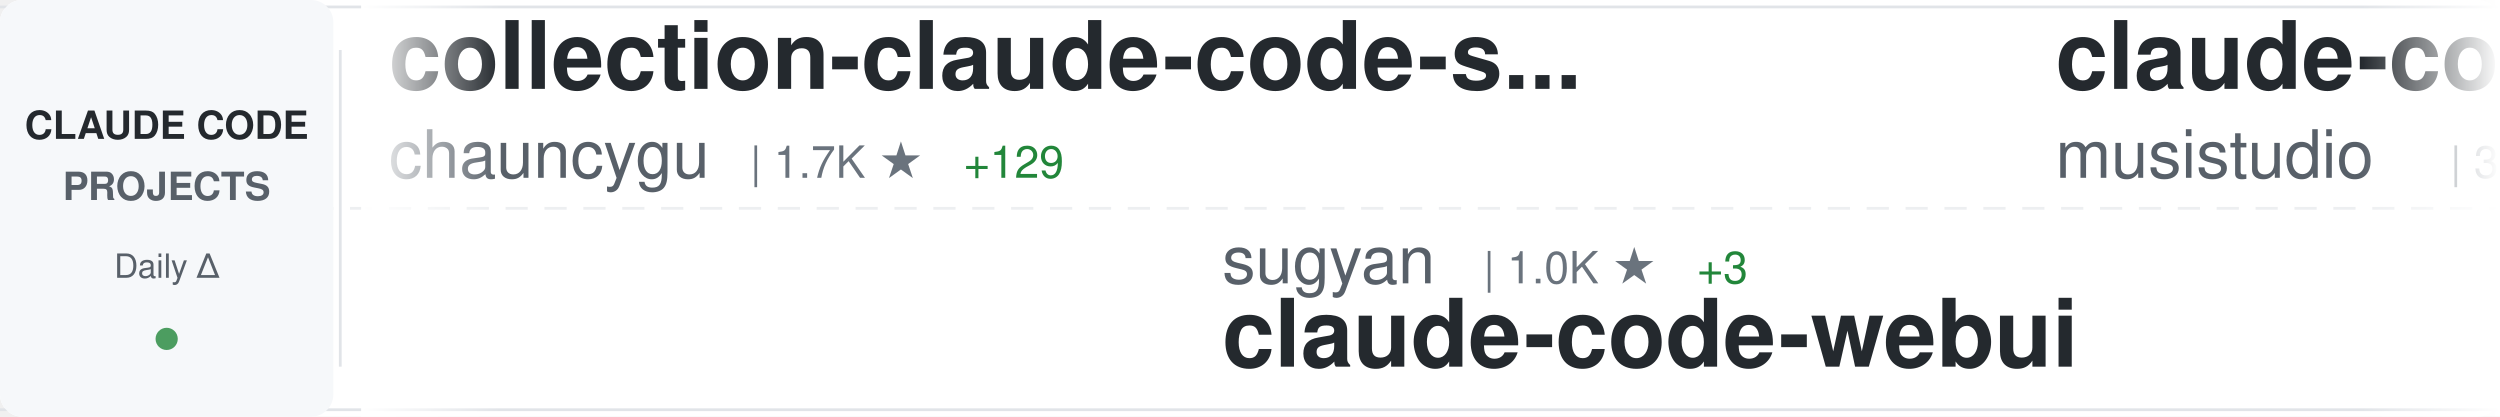
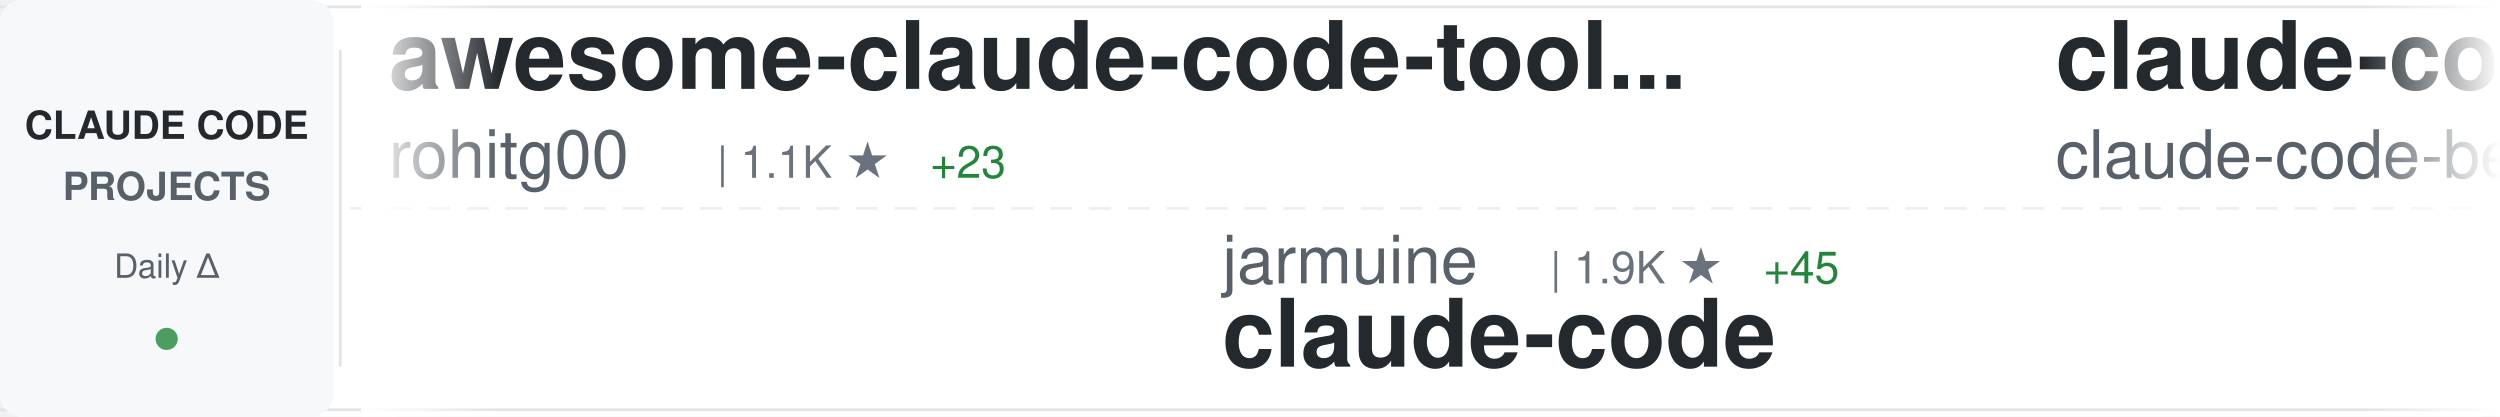
<svg xmlns="http://www.w3.org/2000/svg" width="900" height="150">
  <defs>
    <linearGradient id="awesomeLeftFade" x1="0%" y1="0%" x2="100%" y2="0%">
      <stop offset="0%" style="stop-color:#ffffff;stop-opacity:1" />
      <stop offset="100%" style="stop-color:#ffffff;stop-opacity:0" />
    </linearGradient>
    <linearGradient id="awesomeRightFade" x1="0%" y1="0%" x2="100%" y2="0%">
      <stop offset="0%" style="stop-color:#ffffff;stop-opacity:0" />
      <stop offset="100%" style="stop-color:#ffffff;stop-opacity:1" />
    </linearGradient>
  </defs>
  <rect width="900" height="150" fill="#ffffff" rx="8" />
  <rect x="0" y="2" width="900" height="1" fill="#e1e4e8" />
  <rect x="0" y="147" width="900" height="1" fill="#e1e4e8" />
  <line x1="0" y1="75" x2="900" y2="75" stroke="#e1e4e8" stroke-width="1" stroke-dasharray="8 6" opacity="0.6" />
  <rect x="0" y="0" width="120" height="150" fill="#f6f8fa" rx="8" />
  <text x="60" y="50" font-family="-apple-system, BlinkMacSystemFont, 'Segoe UI', Helvetica, Arial, sans-serif" font-size="14" font-weight="600" fill="#24292e" text-anchor="middle">CLAUDE CODE</text>
  <text x="60" y="72" font-family="-apple-system, BlinkMacSystemFont, 'Segoe UI', Helvetica, Arial, sans-serif" font-size="14" font-weight="600" fill="#586069" text-anchor="middle">PROJECTS</text>
  <text x="60" y="100" font-family="-apple-system, BlinkMacSystemFont, 'Segoe UI', Helvetica, Arial, sans-serif" font-size="12" font-weight="500" fill="#586069" text-anchor="middle">Daily Δ</text>
  <circle cx="60" cy="122" r="4" fill="#22863a" opacity="0.8" />
  <rect x="122" y="18" width="1" height="114" fill="#e1e4e8" />
  <clipPath id="awesomeTickerClip">
    <rect x="130" y="0" width="770" height="150" />
  </clipPath>
  <g clip-path="url(#awesomeTickerClip)">
    <g id="awesomeTickerItems">
      <animateTransform attributeName="transform" attributeType="XML" type="translate" from="0 0" to="-3000 0" dur="54s" repeatCount="indefinite" />
      <g transform="translate(0, 0)">
-         <text x="140" y="32" font-family="-apple-system, BlinkMacSystemFont, 'Segoe UI', Helvetica, Arial, sans-serif" font-size="34" font-weight="600" fill="#24292e">collection-claude-code-s...</text>
-         <text x="140" y="64" font-family="-apple-system, BlinkMacSystemFont, 'Segoe UI', Helvetica, Arial, sans-serif" font-size="24" font-weight="400" fill="#586069">chauncygu</text>
-         <text x="270" y="64" font-family="-apple-system, BlinkMacSystemFont, 'Segoe UI', Helvetica, Arial, sans-serif" font-size="16" font-weight="500" fill="#6a737d">| 1.7K ★</text>
-         <text x="347" y="64" font-family="-apple-system, BlinkMacSystemFont, 'Segoe UI', Helvetica, Arial, sans-serif" font-size="16" font-weight="500" fill="#22863a"> +129</text>
+         <text x="140" y="32" font-family="-apple-system, BlinkMacSystemFont, 'Segoe UI', Helvetica, Arial, sans-serif" font-size="34" font-weight="600" fill="#24292e">awesome-claude-code-tool...</text>
+         <text x="140" y="64" font-family="-apple-system, BlinkMacSystemFont, 'Segoe UI', Helvetica, Arial, sans-serif" font-size="24" font-weight="400" fill="#586069">rohitg00</text>
+         <text x="258" y="64" font-family="-apple-system, BlinkMacSystemFont, 'Segoe UI', Helvetica, Arial, sans-serif" font-size="16" font-weight="500" fill="#6a737d">| 1.1K ★</text>
+         <text x="335" y="64" font-family="-apple-system, BlinkMacSystemFont, 'Segoe UI', Helvetica, Arial, sans-serif" font-size="16" font-weight="500" fill="#22863a"> +23</text>
      </g>
      <g transform="translate(300, 0)">
-         <text x="140" y="102" font-family="-apple-system, BlinkMacSystemFont, 'Segoe UI', Helvetica, Arial, sans-serif" font-size="24" font-weight="400" fill="#586069">sugyan</text>
-         <text x="234" y="102" font-family="-apple-system, BlinkMacSystemFont, 'Segoe UI', Helvetica, Arial, sans-serif" font-size="16" font-weight="500" fill="#6a737d">| 1.0K ★</text>
-         <text x="311" y="102" font-family="-apple-system, BlinkMacSystemFont, 'Segoe UI', Helvetica, Arial, sans-serif" font-size="16" font-weight="500" fill="#22863a"> +3</text>
-         <text x="140" y="132" font-family="-apple-system, BlinkMacSystemFont, 'Segoe UI', Helvetica, Arial, sans-serif" font-size="34" font-weight="600" fill="#24292e">claude-code-webui</text>
+         <text x="140" y="102" font-family="-apple-system, BlinkMacSystemFont, 'Segoe UI', Helvetica, Arial, sans-serif" font-size="24" font-weight="400" fill="#586069">jarmuine</text>
+         <text x="258" y="102" font-family="-apple-system, BlinkMacSystemFont, 'Segoe UI', Helvetica, Arial, sans-serif" font-size="16" font-weight="500" fill="#6a737d">| 1.9K ★</text>
+         <text x="335" y="102" font-family="-apple-system, BlinkMacSystemFont, 'Segoe UI', Helvetica, Arial, sans-serif" font-size="16" font-weight="500" fill="#22863a"> +45</text>
+         <text x="140" y="132" font-family="-apple-system, BlinkMacSystemFont, 'Segoe UI', Helvetica, Arial, sans-serif" font-size="34" font-weight="600" fill="#24292e">claude-code</text>
      </g>
      <g transform="translate(600, 0)">
-         <text x="140" y="32" font-family="-apple-system, BlinkMacSystemFont, 'Segoe UI', Helvetica, Arial, sans-serif" font-size="34" font-weight="600" fill="#24292e">claude-code-router</text>
-         <text x="140" y="64" font-family="-apple-system, BlinkMacSystemFont, 'Segoe UI', Helvetica, Arial, sans-serif" font-size="24" font-weight="400" fill="#586069">musistudio</text>
-         <text x="282" y="64" font-family="-apple-system, BlinkMacSystemFont, 'Segoe UI', Helvetica, Arial, sans-serif" font-size="16" font-weight="500" fill="#6a737d">| 31.7K ★</text>
-         <text x="368" y="64" font-family="-apple-system, BlinkMacSystemFont, 'Segoe UI', Helvetica, Arial, sans-serif" font-size="16" font-weight="500" fill="#22863a"> +98</text>
+         <text x="140" y="32" font-family="-apple-system, BlinkMacSystemFont, 'Segoe UI', Helvetica, Arial, sans-serif" font-size="34" font-weight="600" fill="#24292e">claude-code</text>
+         <text x="140" y="64" font-family="-apple-system, BlinkMacSystemFont, 'Segoe UI', Helvetica, Arial, sans-serif" font-size="24" font-weight="400" fill="#586069">claude-code-best</text>
+         <text x="354" y="64" font-family="-apple-system, BlinkMacSystemFont, 'Segoe UI', Helvetica, Arial, sans-serif" font-size="16" font-weight="500" fill="#6a737d">| 14.5K ★</text>
+         <text x="440" y="64" font-family="-apple-system, BlinkMacSystemFont, 'Segoe UI', Helvetica, Arial, sans-serif" font-size="16" font-weight="500" fill="#22863a"> +456</text>
      </g>
      <g transform="translate(900, 0)">
-         <text x="140" y="102" font-family="-apple-system, BlinkMacSystemFont, 'Segoe UI', Helvetica, Arial, sans-serif" font-size="24" font-weight="400" fill="#586069">ponponon</text>
-         <text x="258" y="102" font-family="-apple-system, BlinkMacSystemFont, 'Segoe UI', Helvetica, Arial, sans-serif" font-size="16" font-weight="500" fill="#6a737d">| 2.1K ★</text>
-         <text x="335" y="102" font-family="-apple-system, BlinkMacSystemFont, 'Segoe UI', Helvetica, Arial, sans-serif" font-size="16" font-weight="500" fill="#22863a"> +29</text>
-         <text x="140" y="132" font-family="-apple-system, BlinkMacSystemFont, 'Segoe UI', Helvetica, Arial, sans-serif" font-size="34" font-weight="600" fill="#24292e">claude_code_src</text>
+         <text x="140" y="102" font-family="-apple-system, BlinkMacSystemFont, 'Segoe UI', Helvetica, Arial, sans-serif" font-size="24" font-weight="400" fill="#586069">qwibitai</text>
+         <text x="258" y="102" font-family="-apple-system, BlinkMacSystemFont, 'Segoe UI', Helvetica, Arial, sans-serif" font-size="16" font-weight="500" fill="#6a737d">| 26.8K ★</text>
+         <text x="344" y="102" font-family="-apple-system, BlinkMacSystemFont, 'Segoe UI', Helvetica, Arial, sans-serif" font-size="16" font-weight="500" fill="#22863a"> +152</text>
+         <text x="140" y="132" font-family="-apple-system, BlinkMacSystemFont, 'Segoe UI', Helvetica, Arial, sans-serif" font-size="34" font-weight="600" fill="#24292e">nanoclaw</text>
      </g>
      <g transform="translate(1200, 0)">
-         <text x="140" y="32" font-family="-apple-system, BlinkMacSystemFont, 'Segoe UI', Helvetica, Arial, sans-serif" font-size="34" font-weight="600" fill="#24292e">claude-code-sourcemap</text>
-         <text x="140" y="64" font-family="-apple-system, BlinkMacSystemFont, 'Segoe UI', Helvetica, Arial, sans-serif" font-size="24" font-weight="400" fill="#586069">Hyper66666</text>
-         <text x="282" y="64" font-family="-apple-system, BlinkMacSystemFont, 'Segoe UI', Helvetica, Arial, sans-serif" font-size="16" font-weight="500" fill="#6a737d">| 200 ★</text>
-         <text x="350" y="64" font-family="-apple-system, BlinkMacSystemFont, 'Segoe UI', Helvetica, Arial, sans-serif" font-size="16" font-weight="500" fill="#22863a"> +2</text>
+         <text x="140" y="32" font-family="-apple-system, BlinkMacSystemFont, 'Segoe UI', Helvetica, Arial, sans-serif" font-size="34" font-weight="600" fill="#24292e">Claude-code</text>
+         <text x="140" y="64" font-family="-apple-system, BlinkMacSystemFont, 'Segoe UI', Helvetica, Arial, sans-serif" font-size="24" font-weight="400" fill="#586069">fazxes</text>
+         <text x="234" y="64" font-family="-apple-system, BlinkMacSystemFont, 'Segoe UI', Helvetica, Arial, sans-serif" font-size="16" font-weight="500" fill="#6a737d">| 194 ★</text>
+         <text x="302" y="64" font-family="-apple-system, BlinkMacSystemFont, 'Segoe UI', Helvetica, Arial, sans-serif" font-size="16" font-weight="500" fill="#22863a"> +5</text>
      </g>
      <g transform="translate(1500, 0)">
-         <text x="140" y="102" font-family="-apple-system, BlinkMacSystemFont, 'Segoe UI', Helvetica, Arial, sans-serif" font-size="24" font-weight="400" fill="#586069">AICoderTudou</text>
-         <text x="306" y="102" font-family="-apple-system, BlinkMacSystemFont, 'Segoe UI', Helvetica, Arial, sans-serif" font-size="16" font-weight="500" fill="#6a737d">| 430 ★</text>
-         <text x="374" y="102" font-family="-apple-system, BlinkMacSystemFont, 'Segoe UI', Helvetica, Arial, sans-serif" font-size="16" font-weight="500" fill="#22863a"> +19</text>
-         <text x="140" y="132" font-family="-apple-system, BlinkMacSystemFont, 'Segoe UI', Helvetica, Arial, sans-serif" font-size="34" font-weight="600" fill="#24292e">claude-code-tudou</text>
+         <text x="140" y="102" font-family="-apple-system, BlinkMacSystemFont, 'Segoe UI', Helvetica, Arial, sans-serif" font-size="24" font-weight="400" fill="#586069">RichardAtCT</text>
+         <text x="294" y="102" font-family="-apple-system, BlinkMacSystemFont, 'Segoe UI', Helvetica, Arial, sans-serif" font-size="16" font-weight="500" fill="#6a737d">| 2.4K ★</text>
+         <text x="371" y="102" font-family="-apple-system, BlinkMacSystemFont, 'Segoe UI', Helvetica, Arial, sans-serif" font-size="16" font-weight="500" fill="#22863a"> +12</text>
+         <text x="140" y="132" font-family="-apple-system, BlinkMacSystemFont, 'Segoe UI', Helvetica, Arial, sans-serif" font-size="34" font-weight="600" fill="#24292e">claude-code-telegram</text>
      </g>
      <g transform="translate(1800, 0)">
-         <text x="140" y="32" font-family="-apple-system, BlinkMacSystemFont, 'Segoe UI', Helvetica, Arial, sans-serif" font-size="34" font-weight="600" fill="#24292e">claude-code-system-promp...</text>
-         <text x="140" y="64" font-family="-apple-system, BlinkMacSystemFont, 'Segoe UI', Helvetica, Arial, sans-serif" font-size="24" font-weight="400" fill="#586069">Piebald-AI</text>
-         <text x="282" y="64" font-family="-apple-system, BlinkMacSystemFont, 'Segoe UI', Helvetica, Arial, sans-serif" font-size="16" font-weight="500" fill="#6a737d">| 8.4K ★</text>
-         <text x="359" y="64" font-family="-apple-system, BlinkMacSystemFont, 'Segoe UI', Helvetica, Arial, sans-serif" font-size="16" font-weight="500" fill="#22863a"> +71</text>
+         <text x="140" y="32" font-family="-apple-system, BlinkMacSystemFont, 'Segoe UI', Helvetica, Arial, sans-serif" font-size="34" font-weight="600" fill="#24292e">claude-code-best-practic...</text>
+         <text x="140" y="64" font-family="-apple-system, BlinkMacSystemFont, 'Segoe UI', Helvetica, Arial, sans-serif" font-size="24" font-weight="400" fill="#586069">shanraisshan</text>
+         <text x="306" y="64" font-family="-apple-system, BlinkMacSystemFont, 'Segoe UI', Helvetica, Arial, sans-serif" font-size="16" font-weight="500" fill="#6a737d">| 32.7K ★</text>
+         <text x="392" y="64" font-family="-apple-system, BlinkMacSystemFont, 'Segoe UI', Helvetica, Arial, sans-serif" font-size="16" font-weight="500" fill="#22863a"> +377</text>
      </g>
      <g transform="translate(2100, 0)">
-         <text x="140" y="102" font-family="-apple-system, BlinkMacSystemFont, 'Segoe UI', Helvetica, Arial, sans-serif" font-size="24" font-weight="400" fill="#586069">JrCx7scC</text>
-         <text x="258" y="102" font-family="-apple-system, BlinkMacSystemFont, 'Segoe UI', Helvetica, Arial, sans-serif" font-size="16" font-weight="500" fill="#6a737d">| 283 ★</text>
-         <text x="326" y="102" font-family="-apple-system, BlinkMacSystemFont, 'Segoe UI', Helvetica, Arial, sans-serif" font-size="16" font-weight="500" fill="#22863a"> +29</text>
-         <text x="140" y="132" font-family="-apple-system, BlinkMacSystemFont, 'Segoe UI', Helvetica, Arial, sans-serif" font-size="34" font-weight="600" fill="#24292e">claude-code-source</text>
+         <text x="140" y="102" font-family="-apple-system, BlinkMacSystemFont, 'Segoe UI', Helvetica, Arial, sans-serif" font-size="24" font-weight="400" fill="#586069">Onewon</text>
+         <text x="234" y="102" font-family="-apple-system, BlinkMacSystemFont, 'Segoe UI', Helvetica, Arial, sans-serif" font-size="16" font-weight="500" fill="#6a737d">| 166 ★</text>
+         <text x="302" y="102" font-family="-apple-system, BlinkMacSystemFont, 'Segoe UI', Helvetica, Arial, sans-serif" font-size="16" font-weight="500" fill="#22863a"> +1</text>
+         <text x="140" y="132" font-family="-apple-system, BlinkMacSystemFont, 'Segoe UI', Helvetica, Arial, sans-serif" font-size="34" font-weight="600" fill="#24292e">claude-code</text>
      </g>
      <g transform="translate(2400, 0)">
-         <text x="140" y="32" font-family="-apple-system, BlinkMacSystemFont, 'Segoe UI', Helvetica, Arial, sans-serif" font-size="34" font-weight="600" fill="#24292e">claude-task-master</text>
-         <text x="140" y="64" font-family="-apple-system, BlinkMacSystemFont, 'Segoe UI', Helvetica, Arial, sans-serif" font-size="24" font-weight="400" fill="#586069">eyaltoledano</text>
-         <text x="306" y="64" font-family="-apple-system, BlinkMacSystemFont, 'Segoe UI', Helvetica, Arial, sans-serif" font-size="16" font-weight="500" fill="#6a737d">| 26.4K ★</text>
-         <text x="392" y="64" font-family="-apple-system, BlinkMacSystemFont, 'Segoe UI', Helvetica, Arial, sans-serif" font-size="16" font-weight="500" fill="#22863a"> +22</text>
+         <text x="140" y="32" font-family="-apple-system, BlinkMacSystemFont, 'Segoe UI', Helvetica, Arial, sans-serif" font-size="34" font-weight="600" fill="#24292e">everything-claude-code</text>
+         <text x="140" y="64" font-family="-apple-system, BlinkMacSystemFont, 'Segoe UI', Helvetica, Arial, sans-serif" font-size="24" font-weight="400" fill="#586069">affaan-m</text>
+         <text x="258" y="64" font-family="-apple-system, BlinkMacSystemFont, 'Segoe UI', Helvetica, Arial, sans-serif" font-size="16" font-weight="500" fill="#6a737d">| 144.0K ★</text>
+         <text x="353" y="64" font-family="-apple-system, BlinkMacSystemFont, 'Segoe UI', Helvetica, Arial, sans-serif" font-size="16" font-weight="500" fill="#22863a"> +2.4K</text>
      </g>
      <g transform="translate(2700, 0)">
-         <text x="140" y="102" font-family="-apple-system, BlinkMacSystemFont, 'Segoe UI', Helvetica, Arial, sans-serif" font-size="24" font-weight="400" fill="#586069">Donchitos</text>
-         <text x="270" y="102" font-family="-apple-system, BlinkMacSystemFont, 'Segoe UI', Helvetica, Arial, sans-serif" font-size="16" font-weight="500" fill="#6a737d">| 8.3K ★</text>
-         <text x="347" y="102" font-family="-apple-system, BlinkMacSystemFont, 'Segoe UI', Helvetica, Arial, sans-serif" font-size="16" font-weight="500" fill="#22863a"> +91</text>
-         <text x="140" y="132" font-family="-apple-system, BlinkMacSystemFont, 'Segoe UI', Helvetica, Arial, sans-serif" font-size="34" font-weight="600" fill="#24292e">Claude-Code-Game-Studios</text>
+         <text x="140" y="102" font-family="-apple-system, BlinkMacSystemFont, 'Segoe UI', Helvetica, Arial, sans-serif" font-size="24" font-weight="400" fill="#586069">huangserva</text>
+         <text x="282" y="102" font-family="-apple-system, BlinkMacSystemFont, 'Segoe UI', Helvetica, Arial, sans-serif" font-size="16" font-weight="500" fill="#6a737d">| 528 ★</text>
+         <text x="350" y="102" font-family="-apple-system, BlinkMacSystemFont, 'Segoe UI', Helvetica, Arial, sans-serif" font-size="16" font-weight="500" fill="#22863a"> +10</text>
+         <text x="140" y="132" font-family="-apple-system, BlinkMacSystemFont, 'Segoe UI', Helvetica, Arial, sans-serif" font-size="34" font-weight="600" fill="#24292e">claude-code-cli</text>
      </g>
      <g transform="translate(3000, 0)">
-         <text x="140" y="32" font-family="-apple-system, BlinkMacSystemFont, 'Segoe UI', Helvetica, Arial, sans-serif" font-size="34" font-weight="600" fill="#24292e">collection-claude-code-s...</text>
-         <text x="140" y="64" font-family="-apple-system, BlinkMacSystemFont, 'Segoe UI', Helvetica, Arial, sans-serif" font-size="24" font-weight="400" fill="#586069">chauncygu</text>
-         <text x="270" y="64" font-family="-apple-system, BlinkMacSystemFont, 'Segoe UI', Helvetica, Arial, sans-serif" font-size="16" font-weight="500" fill="#6a737d">| 1.7K ★</text>
-         <text x="347" y="64" font-family="-apple-system, BlinkMacSystemFont, 'Segoe UI', Helvetica, Arial, sans-serif" font-size="16" font-weight="500" fill="#22863a"> +129</text>
+         <text x="140" y="32" font-family="-apple-system, BlinkMacSystemFont, 'Segoe UI', Helvetica, Arial, sans-serif" font-size="34" font-weight="600" fill="#24292e">awesome-claude-code-tool...</text>
+         <text x="140" y="64" font-family="-apple-system, BlinkMacSystemFont, 'Segoe UI', Helvetica, Arial, sans-serif" font-size="24" font-weight="400" fill="#586069">rohitg00</text>
+         <text x="258" y="64" font-family="-apple-system, BlinkMacSystemFont, 'Segoe UI', Helvetica, Arial, sans-serif" font-size="16" font-weight="500" fill="#6a737d">| 1.1K ★</text>
+         <text x="335" y="64" font-family="-apple-system, BlinkMacSystemFont, 'Segoe UI', Helvetica, Arial, sans-serif" font-size="16" font-weight="500" fill="#22863a"> +23</text>
      </g>
      <g transform="translate(3300, 0)">
-         <text x="140" y="102" font-family="-apple-system, BlinkMacSystemFont, 'Segoe UI', Helvetica, Arial, sans-serif" font-size="24" font-weight="400" fill="#586069">sugyan</text>
-         <text x="234" y="102" font-family="-apple-system, BlinkMacSystemFont, 'Segoe UI', Helvetica, Arial, sans-serif" font-size="16" font-weight="500" fill="#6a737d">| 1.0K ★</text>
-         <text x="311" y="102" font-family="-apple-system, BlinkMacSystemFont, 'Segoe UI', Helvetica, Arial, sans-serif" font-size="16" font-weight="500" fill="#22863a"> +3</text>
-         <text x="140" y="132" font-family="-apple-system, BlinkMacSystemFont, 'Segoe UI', Helvetica, Arial, sans-serif" font-size="34" font-weight="600" fill="#24292e">claude-code-webui</text>
+         <text x="140" y="102" font-family="-apple-system, BlinkMacSystemFont, 'Segoe UI', Helvetica, Arial, sans-serif" font-size="24" font-weight="400" fill="#586069">jarmuine</text>
+         <text x="258" y="102" font-family="-apple-system, BlinkMacSystemFont, 'Segoe UI', Helvetica, Arial, sans-serif" font-size="16" font-weight="500" fill="#6a737d">| 1.9K ★</text>
+         <text x="335" y="102" font-family="-apple-system, BlinkMacSystemFont, 'Segoe UI', Helvetica, Arial, sans-serif" font-size="16" font-weight="500" fill="#22863a"> +45</text>
+         <text x="140" y="132" font-family="-apple-system, BlinkMacSystemFont, 'Segoe UI', Helvetica, Arial, sans-serif" font-size="34" font-weight="600" fill="#24292e">claude-code</text>
      </g>
      <g transform="translate(3600, 0)">
-         <text x="140" y="32" font-family="-apple-system, BlinkMacSystemFont, 'Segoe UI', Helvetica, Arial, sans-serif" font-size="34" font-weight="600" fill="#24292e">claude-code-router</text>
-         <text x="140" y="64" font-family="-apple-system, BlinkMacSystemFont, 'Segoe UI', Helvetica, Arial, sans-serif" font-size="24" font-weight="400" fill="#586069">musistudio</text>
-         <text x="282" y="64" font-family="-apple-system, BlinkMacSystemFont, 'Segoe UI', Helvetica, Arial, sans-serif" font-size="16" font-weight="500" fill="#6a737d">| 31.7K ★</text>
-         <text x="368" y="64" font-family="-apple-system, BlinkMacSystemFont, 'Segoe UI', Helvetica, Arial, sans-serif" font-size="16" font-weight="500" fill="#22863a"> +98</text>
+         <text x="140" y="32" font-family="-apple-system, BlinkMacSystemFont, 'Segoe UI', Helvetica, Arial, sans-serif" font-size="34" font-weight="600" fill="#24292e">claude-code</text>
+         <text x="140" y="64" font-family="-apple-system, BlinkMacSystemFont, 'Segoe UI', Helvetica, Arial, sans-serif" font-size="24" font-weight="400" fill="#586069">claude-code-best</text>
+         <text x="354" y="64" font-family="-apple-system, BlinkMacSystemFont, 'Segoe UI', Helvetica, Arial, sans-serif" font-size="16" font-weight="500" fill="#6a737d">| 14.5K ★</text>
+         <text x="440" y="64" font-family="-apple-system, BlinkMacSystemFont, 'Segoe UI', Helvetica, Arial, sans-serif" font-size="16" font-weight="500" fill="#22863a"> +456</text>
      </g>
      <g transform="translate(3900, 0)">
-         <text x="140" y="102" font-family="-apple-system, BlinkMacSystemFont, 'Segoe UI', Helvetica, Arial, sans-serif" font-size="24" font-weight="400" fill="#586069">ponponon</text>
-         <text x="258" y="102" font-family="-apple-system, BlinkMacSystemFont, 'Segoe UI', Helvetica, Arial, sans-serif" font-size="16" font-weight="500" fill="#6a737d">| 2.1K ★</text>
-         <text x="335" y="102" font-family="-apple-system, BlinkMacSystemFont, 'Segoe UI', Helvetica, Arial, sans-serif" font-size="16" font-weight="500" fill="#22863a"> +29</text>
-         <text x="140" y="132" font-family="-apple-system, BlinkMacSystemFont, 'Segoe UI', Helvetica, Arial, sans-serif" font-size="34" font-weight="600" fill="#24292e">claude_code_src</text>
+         <text x="140" y="102" font-family="-apple-system, BlinkMacSystemFont, 'Segoe UI', Helvetica, Arial, sans-serif" font-size="24" font-weight="400" fill="#586069">qwibitai</text>
+         <text x="258" y="102" font-family="-apple-system, BlinkMacSystemFont, 'Segoe UI', Helvetica, Arial, sans-serif" font-size="16" font-weight="500" fill="#6a737d">| 26.8K ★</text>
+         <text x="344" y="102" font-family="-apple-system, BlinkMacSystemFont, 'Segoe UI', Helvetica, Arial, sans-serif" font-size="16" font-weight="500" fill="#22863a"> +152</text>
+         <text x="140" y="132" font-family="-apple-system, BlinkMacSystemFont, 'Segoe UI', Helvetica, Arial, sans-serif" font-size="34" font-weight="600" fill="#24292e">nanoclaw</text>
      </g>
    </g>
  </g>
  <rect x="130" y="0" width="50" height="150" fill="url(#awesomeLeftFade)" />
  <rect x="850" y="0" width="50" height="150" fill="url(#awesomeRightFade)" />
</svg>
